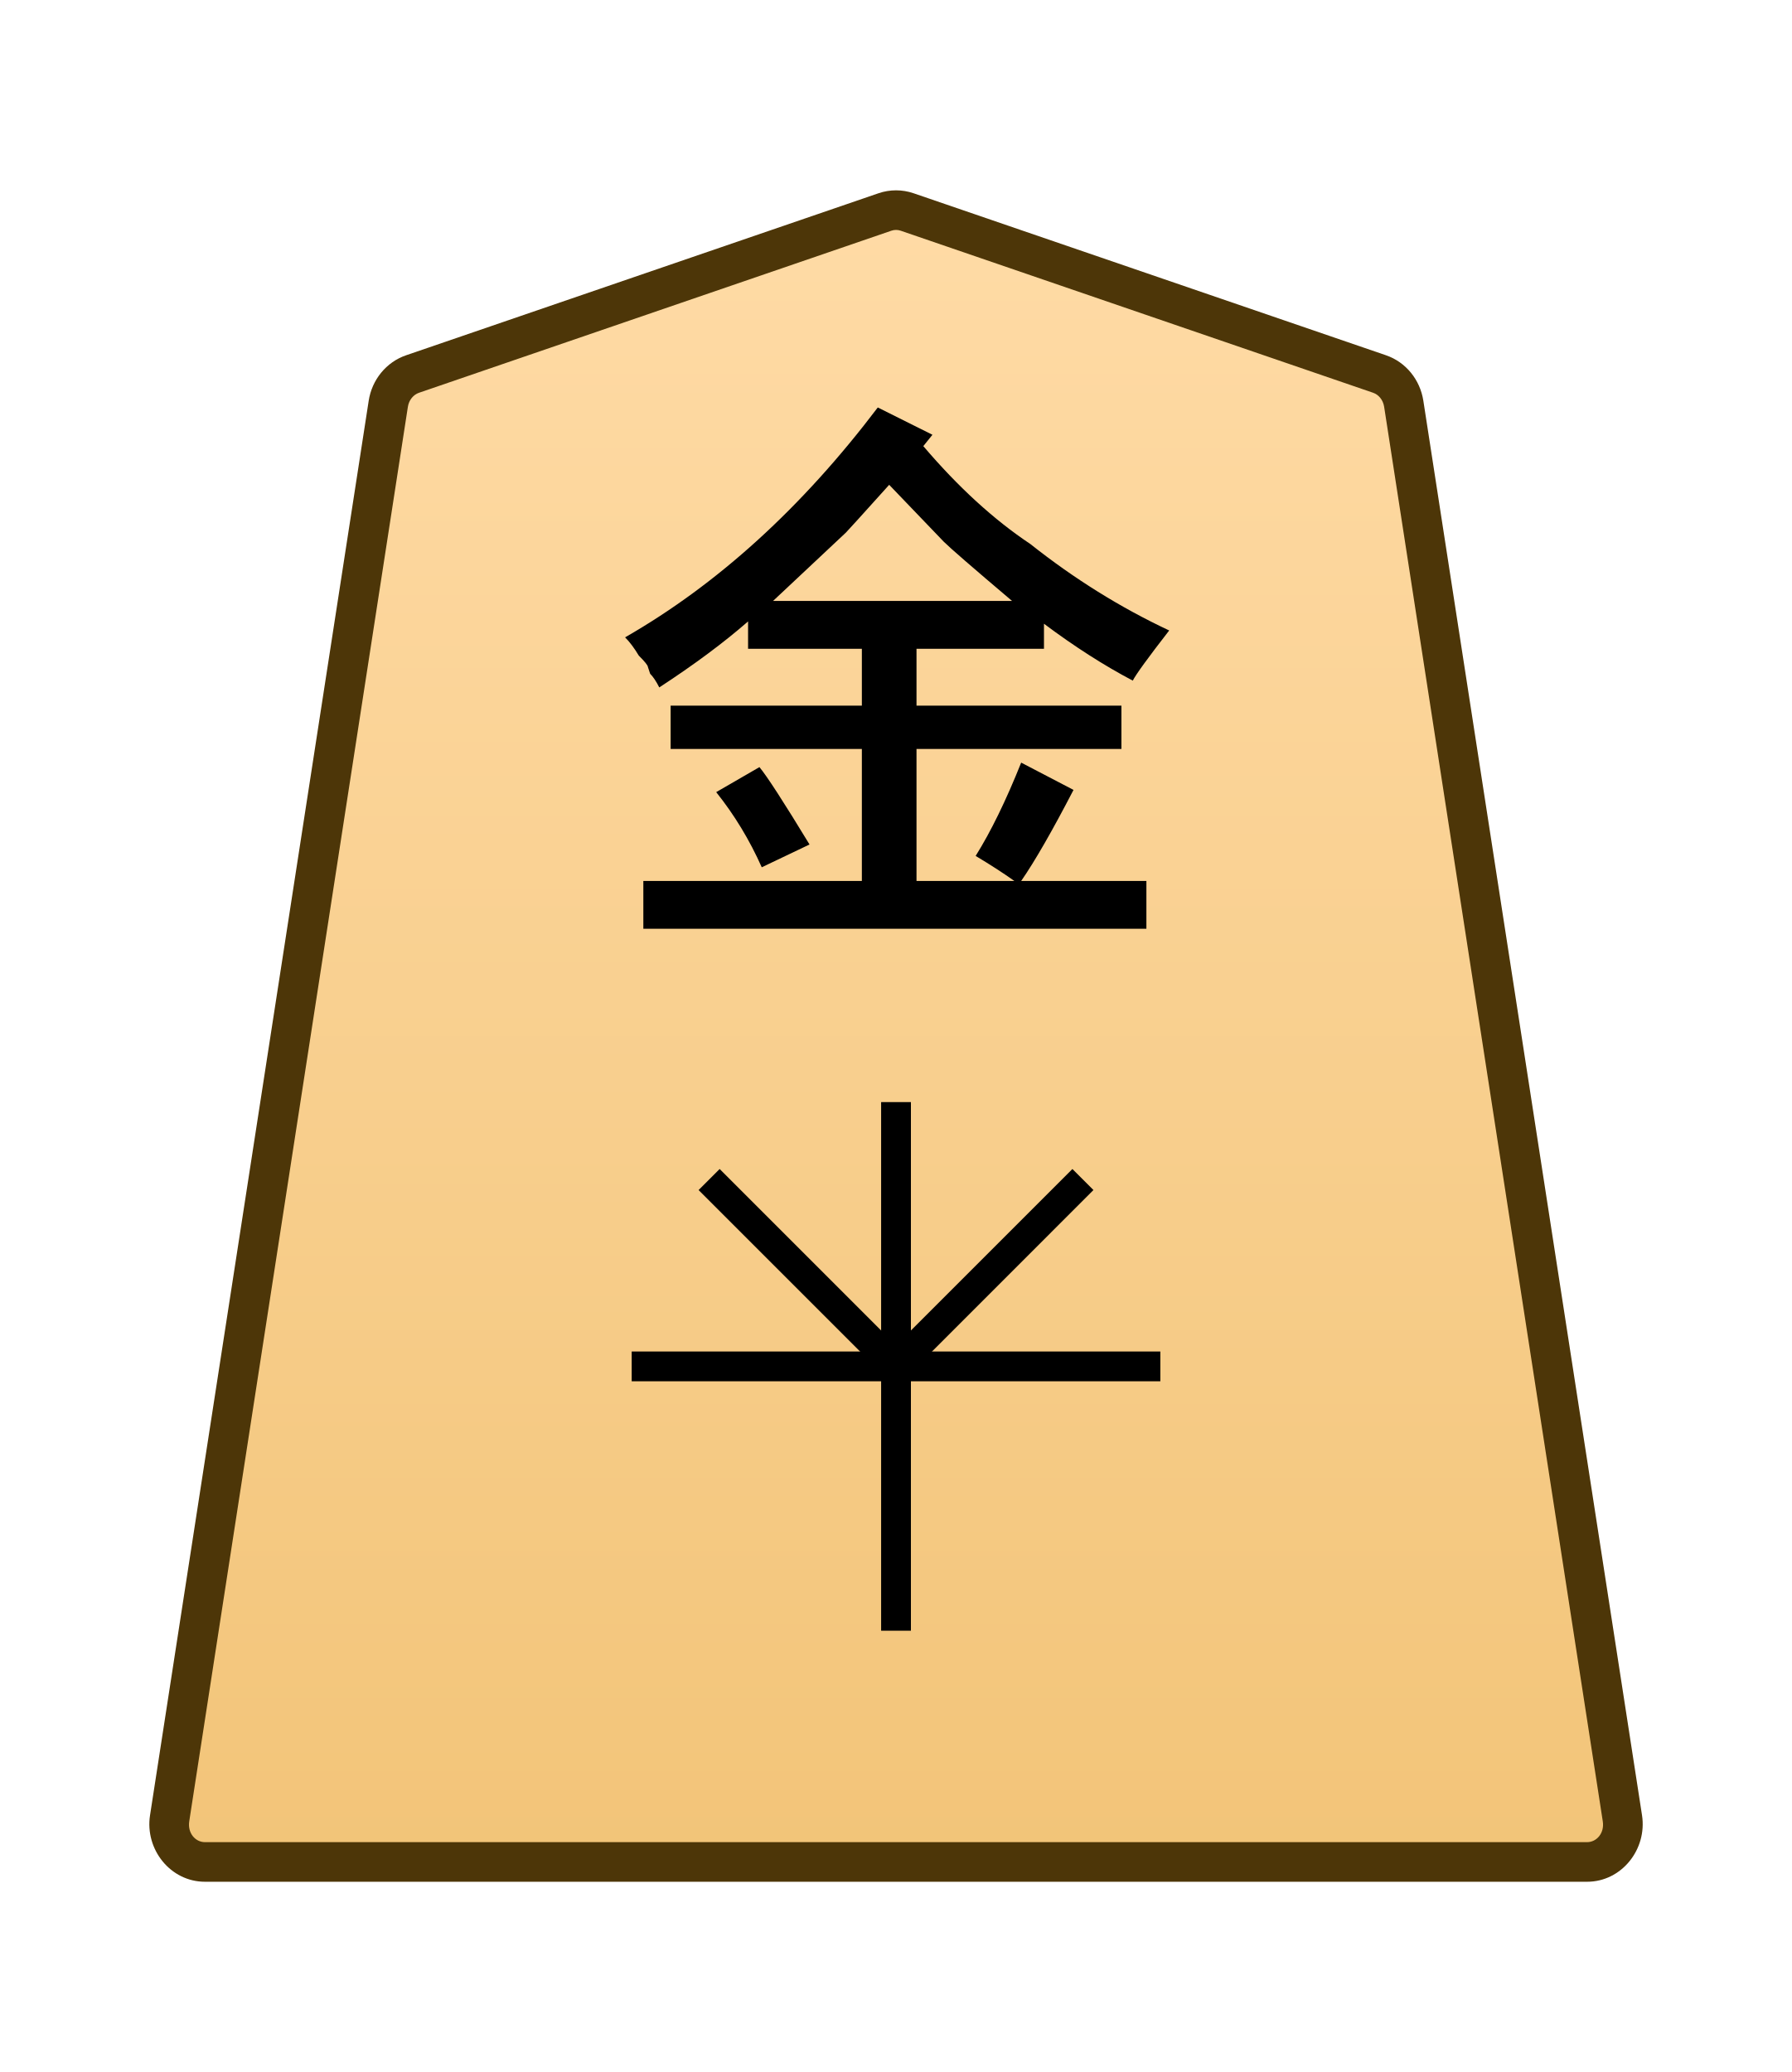
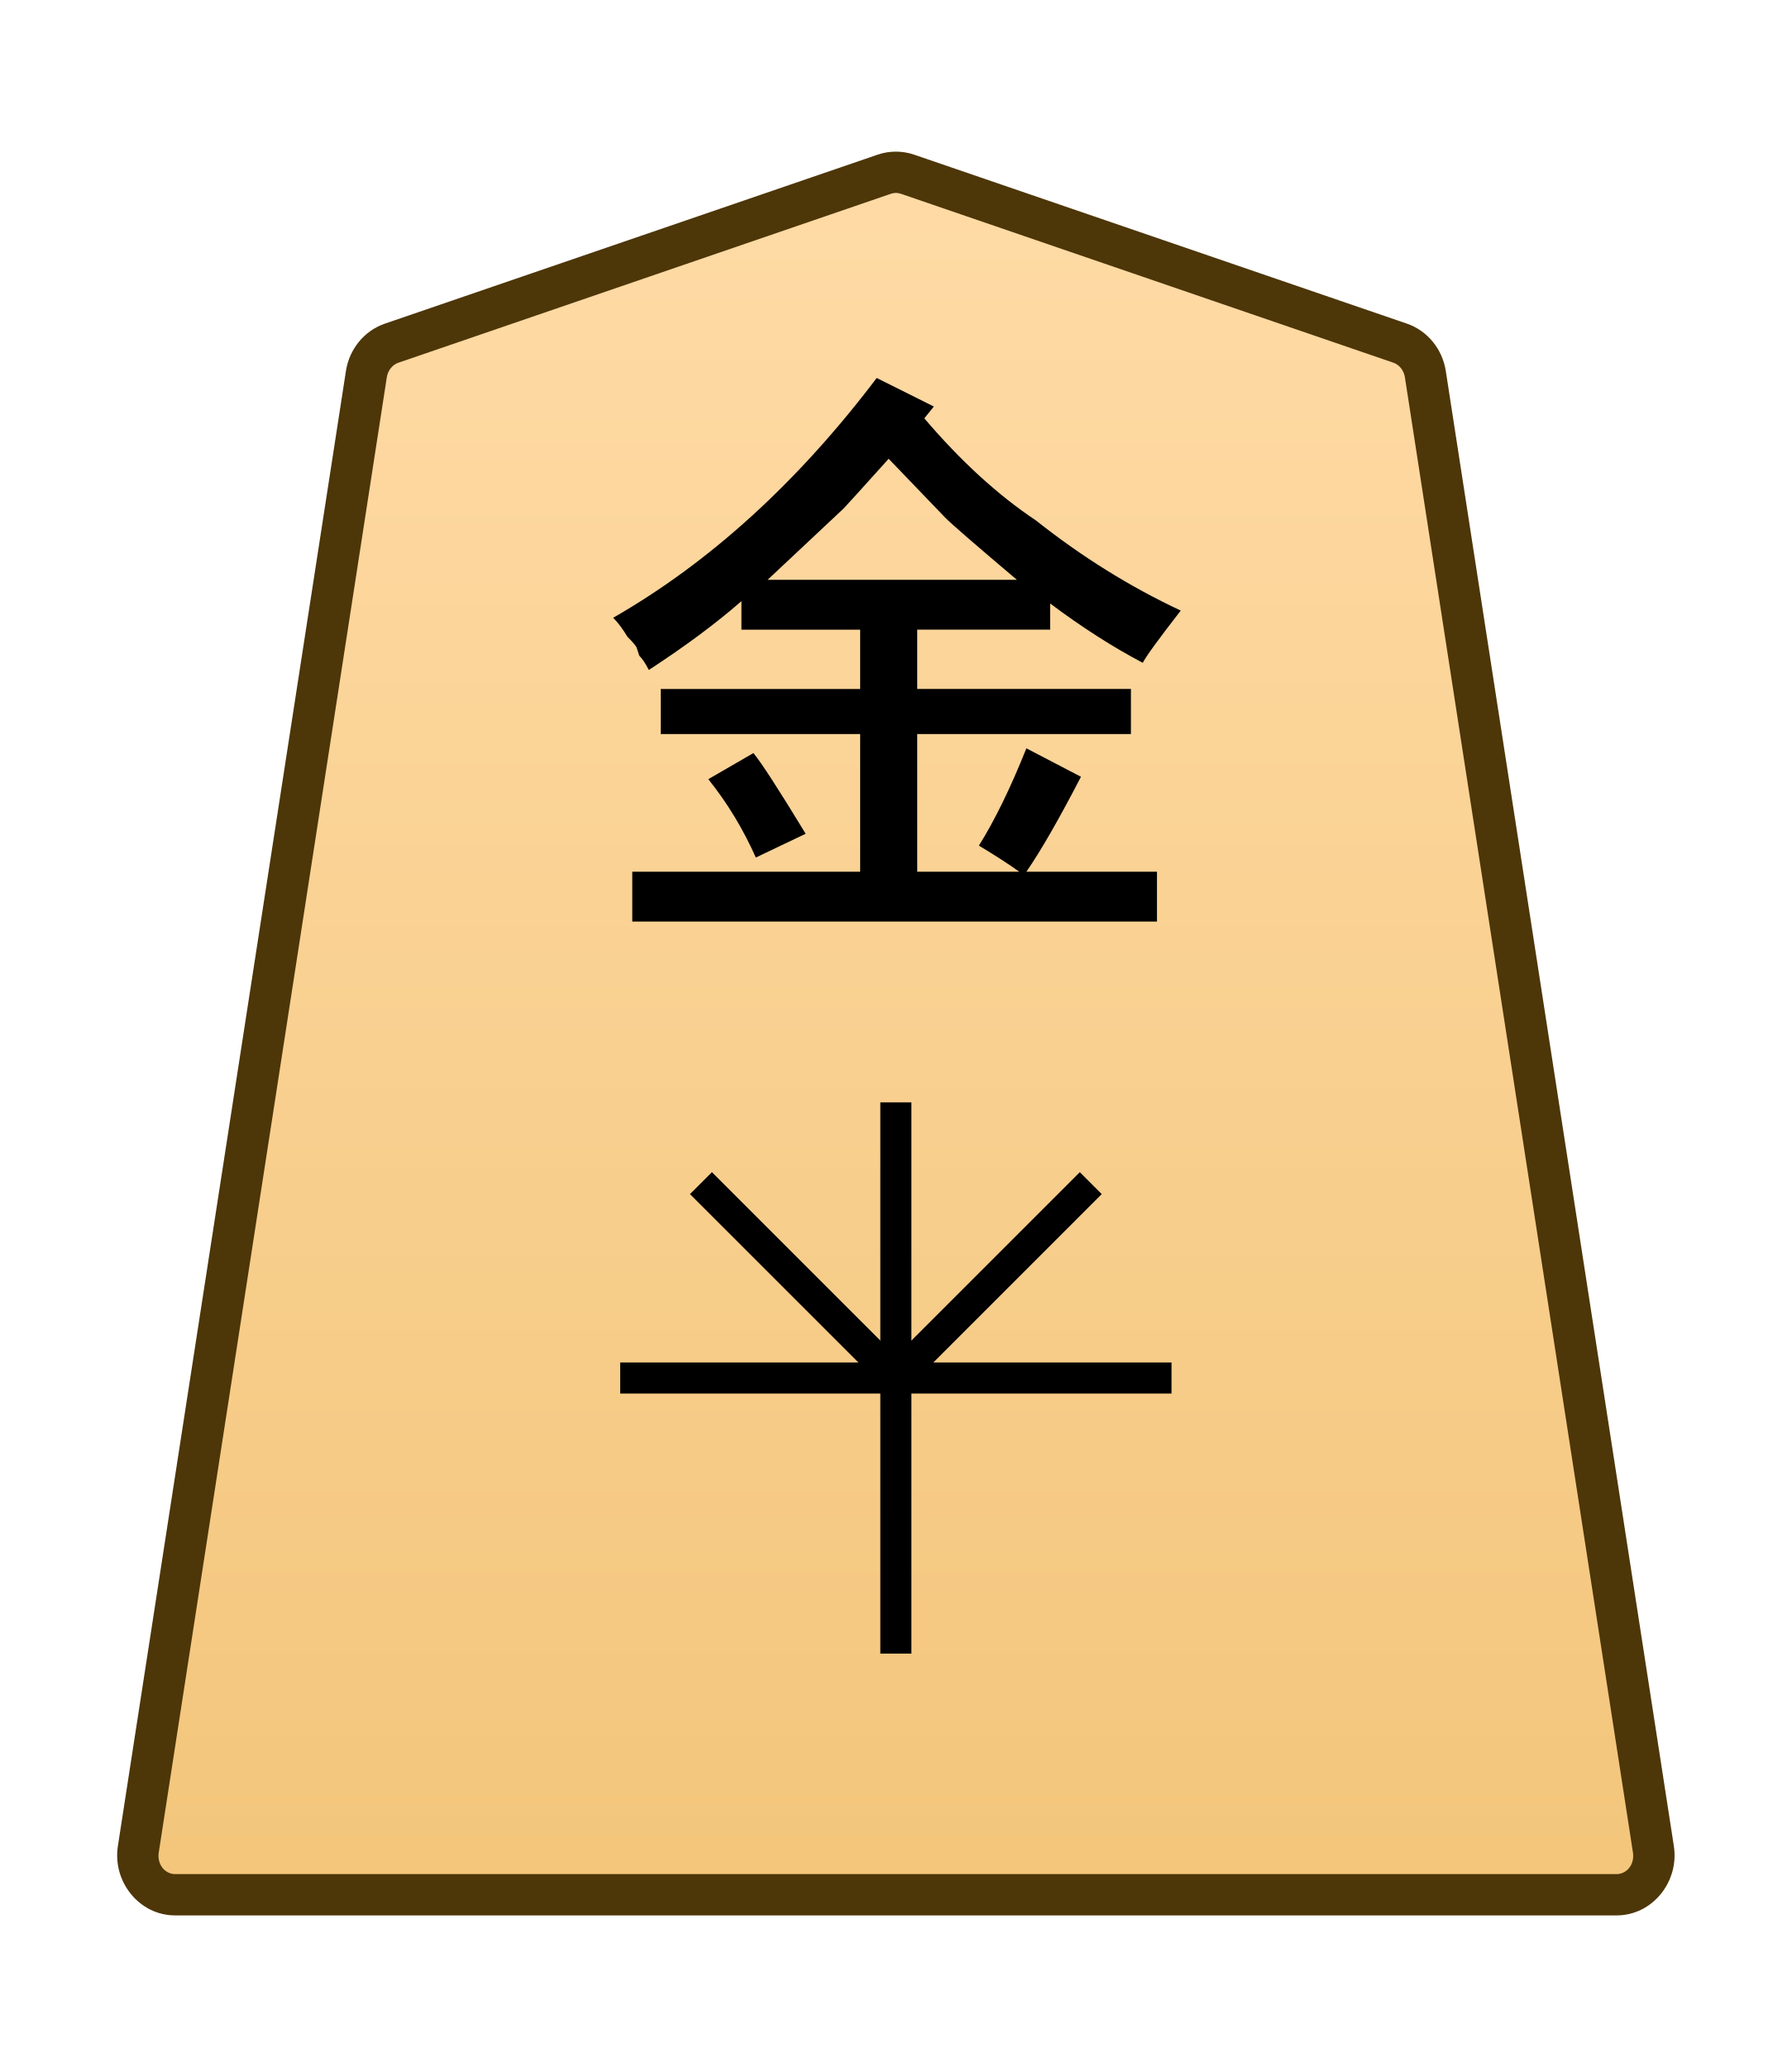
- <svg xmlns="http://www.w3.org/2000/svg" xmlns:xlink="http://www.w3.org/1999/xlink" width="27.117mm" height="31.359mm" viewBox="0 0 27.117 31.359" version="1.1" id="svg1">
+ <svg xmlns="http://www.w3.org/2000/svg" xmlns:xlink="http://www.w3.org/1999/xlink" width="26mm" height="30mm" viewBox="0 0 26 30" version="1.1" id="svg1">
  <defs id="defs1">
-     <linearGradient xlink:href="#linearGradient22" id="linearGradient2" x1="-375.47" y1="48.478" x2="-375.47" y2="-24.087" gradientUnits="userSpaceOnUse" gradientTransform="translate(386.7591,-40.5969)" />
    <linearGradient id="linearGradient22">
      <stop style="stop-color:#ffdba6;stop-opacity:1;" offset="0" id="stop21" />
      <stop style="stop-color:#f2c478;stop-opacity:1;" offset="1" id="stop22" />
    </linearGradient>
    <clipPath clipPathUnits="userSpaceOnUse" id="clipPath1296">
      <path d="M 0,2834.646 H 2834.646 V 0 H 0 Z" transform="translate(-389.2458,-1559.11)" id="path1296" />
    </clipPath>
+     <linearGradient xlink:href="#linearGradient22" id="linearGradient18" gradientUnits="userSpaceOnUse" gradientTransform="translate(-646.3003,-212.6033)" x1="289.069" y1="220.195" x2="289.07" y2="143.722" />
  </defs>
-   <g id="layer1">
-     <g id="path1295" clip-path="url(#clipPath1296)" transform="matrix(0.3527778,0,0,-0.3527778,20.87727,5.660628)">
-       <path style="color:#000000;fill:url(#linearGradient2);stroke-miterlimit:10;-inkscape-stroke:none" d="m 0,0 -20.266,6.952 c -0.309,0.106 -0.643,0.106 -0.952,0 L -41.484,0 c -0.545,-0.187 -0.946,-0.679 -1.038,-1.274 l -9.381,-60.689 c -0.151,-0.981 0.569,-1.871 1.515,-1.871 h 29.646 29.647 c 0.945,0 1.666,0.89 1.514,1.871 L 1.038,-1.274 C 0.946,-0.679 0.546,-0.187 0,0" id="path10" />
-       <path style="color:#000000;fill:#4d3608;stroke-miterlimit:10;-inkscape-stroke:none" d="m -50.389,-64.684 c -1.479,0 -2.58,1.39 -2.355,2.85 l 9.381,60.689 c 0.138,0.894 0.747,1.655 1.604,1.949 l 20.266,6.951 c 0.487,0.167 1.017,0.167 1.504,0 L 0.275,0.805 C 1.134,0.511 1.741,-0.252 1.879,-1.145 L 11.26,-61.832 c 0.226,-1.46 -0.877,-2.852 -2.355,-2.852 H -20.742 Z m 0,1.699 h 29.646 29.646 c 0.411,0 0.752,0.389 0.674,0.891 L 0.197,-1.404 c -0.046,0.297 -0.239,0.52 -0.473,0.6 L -20.541,6.148 c -0.131,0.045 -0.269,0.045 -0.4,0 l -20.266,-6.953 c -0.233,-0.08 -0.429,-0.303 -0.475,-0.6 L -51.062,-62.094 c -0.076,-0.502 0.262,-0.891 0.674,-0.891 z" id="path11" />
+   <g id="layer1" transform="translate(-576)">
+     <g id="path1295" clip-path="url(#clipPath1296)" transform="matrix(0.3527778,0,0,-0.3527778,596.3173,4.980671)">
+       <path style="color:#000000;fill:url(#linearGradient18);stroke-miterlimit:10;-inkscape-stroke:none" d="m 0,0 -20.266,6.952 c -0.309,0.106 -0.643,0.106 -0.952,0 L -41.484,0 c -0.545,-0.187 -0.946,-0.679 -1.038,-1.274 l -9.381,-60.689 c -0.151,-0.981 0.569,-1.871 1.515,-1.871 h 29.646 29.647 c 0.945,0 1.666,0.89 1.514,1.871 L 1.038,-1.274 C 0.946,-0.679 0.546,-0.187 0,0" id="path113" />
+       <path style="color:#000000;fill:#4d3608;stroke-miterlimit:10;-inkscape-stroke:none" d="m -50.389,-64.684 c -1.479,0 -2.58,1.39 -2.355,2.85 l 9.381,60.689 c 0.138,0.894 0.747,1.655 1.604,1.949 l 20.266,6.951 c 0.487,0.167 1.017,0.167 1.504,0 L 0.275,0.805 C 1.134,0.511 1.741,-0.252 1.879,-1.145 L 11.26,-61.832 c 0.226,-1.46 -0.877,-2.852 -2.355,-2.852 H -20.742 Z m 0,1.699 h 29.646 29.646 c 0.411,0 0.752,0.389 0.674,0.891 L 0.197,-1.404 c -0.046,0.297 -0.239,0.52 -0.473,0.6 L -20.541,6.148 c -0.131,0.045 -0.269,0.045 -0.4,0 l -20.266,-6.953 c -0.233,-0.08 -0.429,-0.303 -0.475,-0.6 L -51.062,-62.094 c -0.076,-0.502 0.262,-0.891 0.674,-0.891 z" id="path114" />
    </g>
-     <path style="color:#000000;fill:#000000 icc-color(sRGB-IEC61966-2, 0.1, 0, 0, 0);stroke-miterlimit:10;-inkscape-stroke:none" d="M -0.639,0 V 22.678 H 0.639 V 0 Z" id="path1297" transform="matrix(0.3527778,0,0,-0.3527778,13.55999,24.68015)" />
-     <path style="color:#000000;fill:#000000 icc-color(sRGB-IEC61966-2, 0.1, 0, 0, 0);stroke-miterlimit:10;-inkscape-stroke:none" d="M -22.678,-0.639 V 0.639 H 0 v -1.277 z" id="path1299" transform="matrix(0.3527778,0,0,-0.3527778,17.56,20.68015)" />
-     <path style="color:#000000;fill:#000000 icc-color(sRGB-IEC61966-2, 0.1, 0, 0, 0);stroke-miterlimit:10;-inkscape-stroke:none" d="M -0.451,-0.451 -8.469,7.566 -7.566,8.469 0.451,0.451 Z" id="path1301" transform="matrix(0.3527778,0,0,-0.3527778,13.55999,20.68015)" />
-     <path style="color:#000000;fill:#000000 icc-color(sRGB-IEC61966-2, 0.1, 0, 0, 0);stroke-miterlimit:10;-inkscape-stroke:none" d="M -7.566,-8.469 -8.469,-7.566 -0.451,0.451 0.451,-0.451 Z" id="path1303" transform="matrix(0.3527778,0,0,-0.3527778,16.38843,17.85173)" />
-     <path style="fill:#000000 icc-color(sRGB-IEC61966-2, 0.1, 0, 0, 0);stroke-width:0.353" d="m 10.838,11.989 0.655,-0.379 q 0.172,0.207 0.758,1.171 l -0.723,0.345 q -0.276,-0.62 -0.689,-1.137 z m 2.618,-4.651 q -0.62,0.689 -0.655,0.723 0,0 -1.102,1.034 h 3.617 Q 14.421,8.337 14.283,8.199 14.249,8.165 13.457,7.338 Z m -0.172,-1.171 0.827,0.413 -0.138,0.172 q 0.792,0.93 1.619,1.481 0.999,0.792 2.102,1.309 Q 17.212,10.163 17.143,10.301 16.488,9.956 15.799,9.44 V 9.819 H 13.87 v 0.861 h 3.101 v 0.655 H 13.87 v 1.998 h 1.481 q -0.241,-0.172 -0.586,-0.379 0.345,-0.551 0.689,-1.412 l 0.792,0.413 q -0.482,0.93 -0.792,1.378 h 1.895 v 0.723 H 9.736 v -0.723 h 3.307 v -1.998 h -2.894 v -0.655 h 2.894 V 9.819 H 11.321 V 9.405 Q 10.769,9.887 9.977,10.404 9.908,10.266 9.839,10.197 q -0.034,-0.103 -0.034,-0.103 0,-0.034 -0.138,-0.172 Q 9.564,9.75 9.46,9.646 11.562,8.44 13.284,6.167 Z" id="text1304" aria-label="金" />
+     <path style="color:#000000;fill:#000000 icc-color(sRGB-IEC61966-2, 0.1, 0, 0, 0);stroke-miterlimit:10;-inkscape-stroke:none" d="M -0.639,0 V 22.678 H 0.639 V 0 Z" id="path1297" transform="matrix(0.3527778,0,0,-0.3527778,589,24.00019)" />
+     <path style="color:#000000;fill:#000000 icc-color(sRGB-IEC61966-2, 0.1, 0, 0, 0);stroke-miterlimit:10;-inkscape-stroke:none" d="M -22.678,-0.639 V 0.639 H 0 v -1.277 z" id="path1299" transform="matrix(0.3527778,0,0,-0.3527778,593,20.00019)" />
+     <path style="color:#000000;fill:#000000 icc-color(sRGB-IEC61966-2, 0.1, 0, 0, 0);stroke-miterlimit:10;-inkscape-stroke:none" d="M -0.451,-0.451 -8.469,7.566 -7.566,8.469 0.451,0.451 Z" id="path1301" transform="matrix(0.3527778,0,0,-0.3527778,589,20.00019)" />
+     <path style="color:#000000;fill:#000000 icc-color(sRGB-IEC61966-2, 0.1, 0, 0, 0);stroke-miterlimit:10;-inkscape-stroke:none" d="M -7.566,-8.469 -8.469,-7.566 -0.451,0.451 0.451,-0.451 Z" id="path1303" transform="matrix(0.3527778,0,0,-0.3527778,591.8284,17.17177)" />
+     <path style="fill:#000000 icc-color(sRGB-IEC61966-2, 0.1, 0, 0, 0);stroke-width:0.353" d="m 586.278,11.309 0.655,-0.379 q 0.172,0.207 0.758,1.171 l -0.723,0.345 q -0.276,-0.62 -0.689,-1.137 z m 2.618,-4.651 q -0.62,0.689 -0.655,0.723 0,0 -1.102,1.034 h 3.617 q -0.896,-0.758 -1.034,-0.896 -0.034,-0.034 -0.827,-0.861 z m -0.172,-1.171 0.827,0.413 -0.138,0.172 q 0.792,0.93 1.619,1.481 0.999,0.792 2.102,1.309 -0.482,0.62 -0.551,0.758 -0.655,-0.345 -1.344,-0.861 v 0.379 h -1.929 v 0.861 h 3.101 v 0.655 h -3.101 v 1.998 h 1.481 q -0.241,-0.172 -0.586,-0.379 0.345,-0.551 0.689,-1.412 l 0.792,0.413 q -0.482,0.93 -0.792,1.378 h 1.895 v 0.723 h -7.614 v -0.723 h 3.307 v -1.998 h -2.894 V 10 h 2.894 V 9.139 h -1.723 V 8.725 q -0.551,0.482 -1.344,0.999 -0.069,-0.138 -0.138,-0.207 -0.034,-0.103 -0.034,-0.103 0,-0.034 -0.138,-0.172 -0.103,-0.172 -0.207,-0.276 2.102,-1.206 3.824,-3.48 z" id="text1304" aria-label="金" />
  </g>
</svg>
